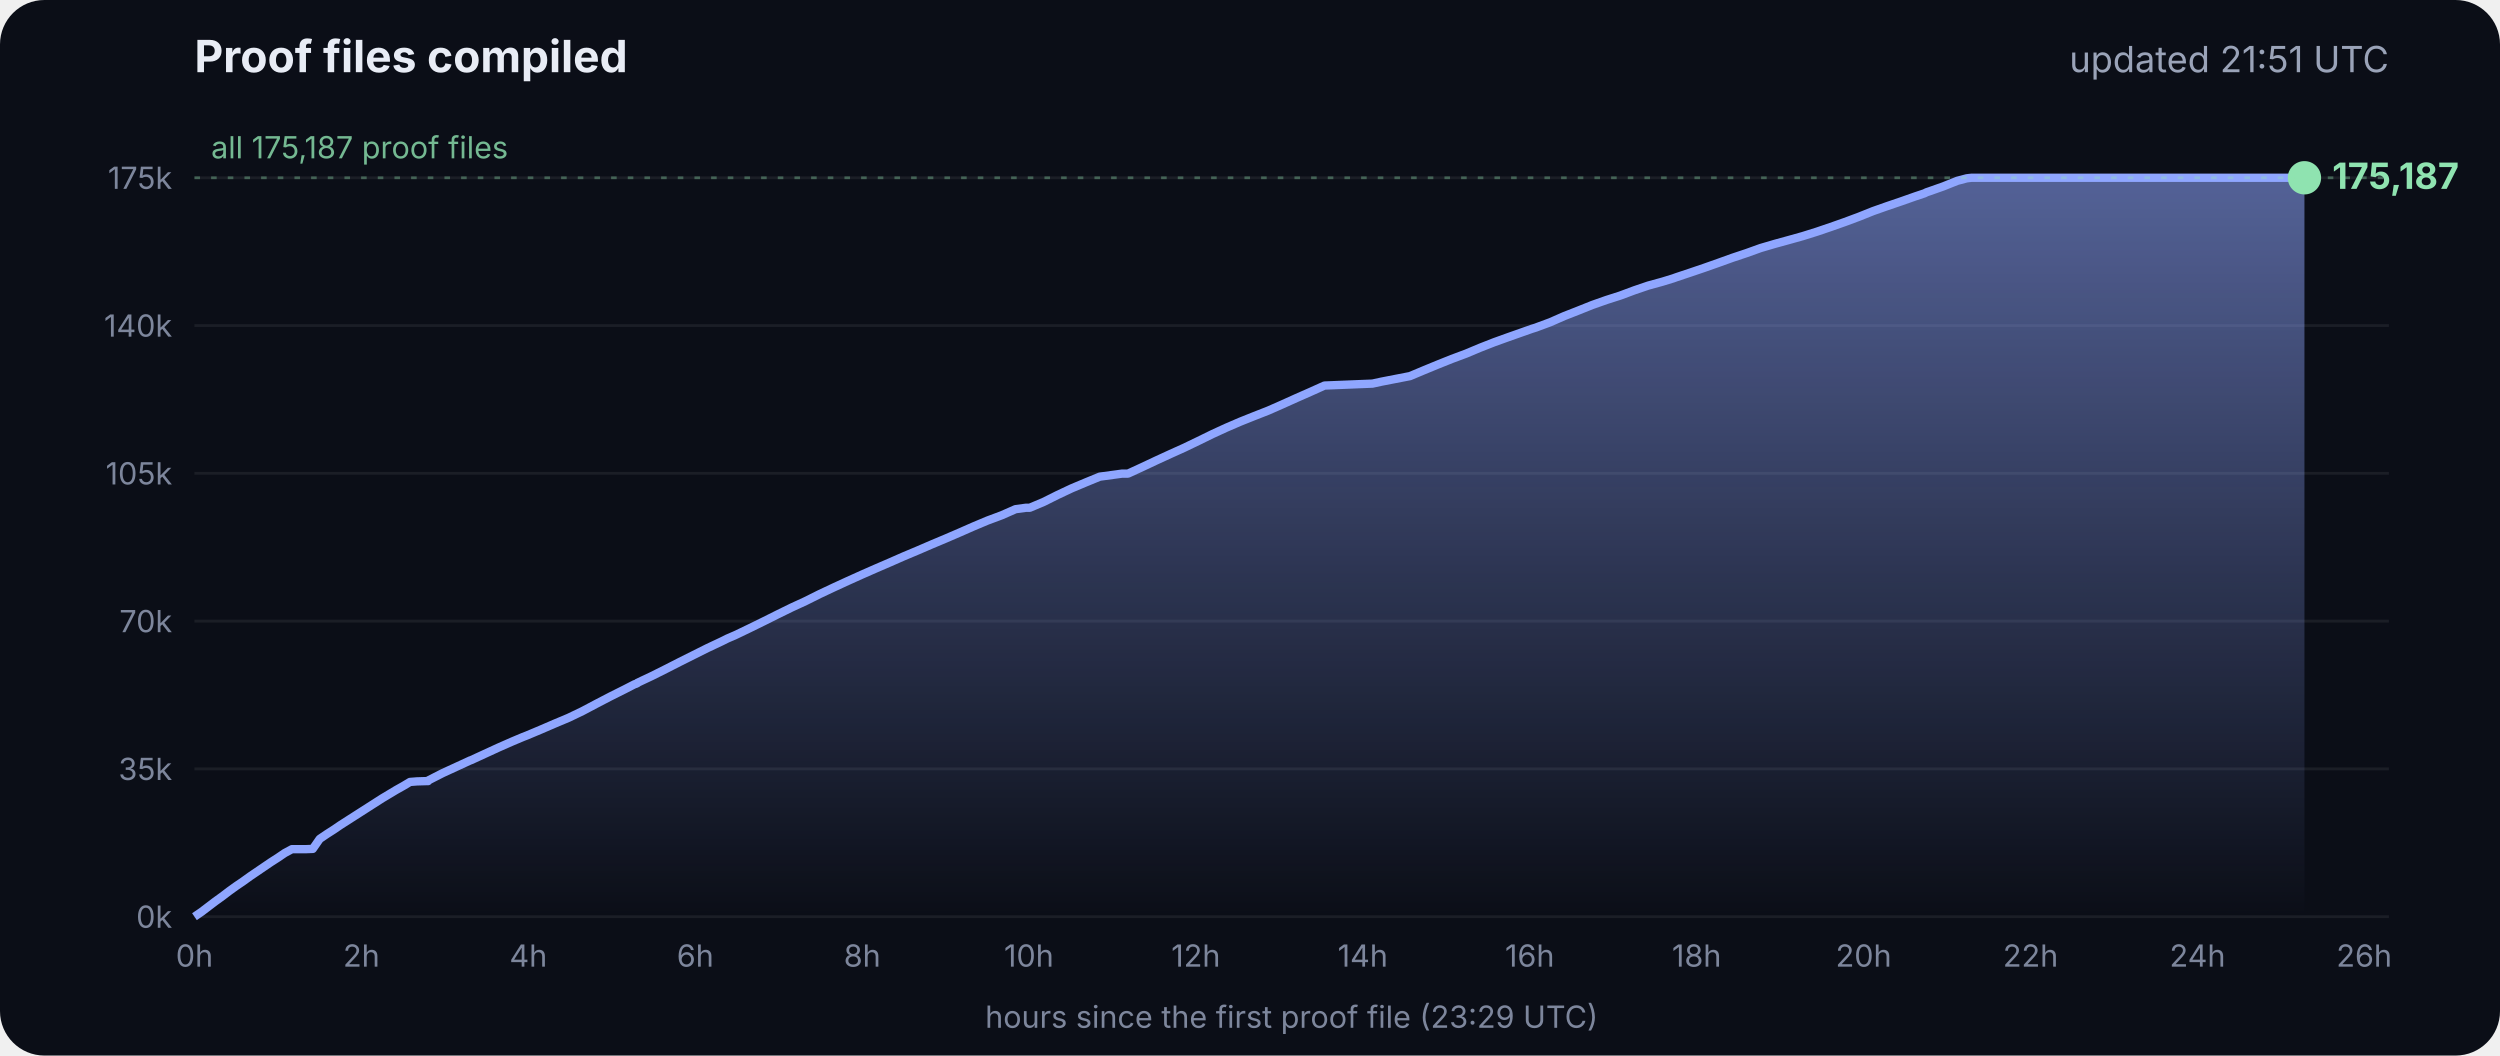
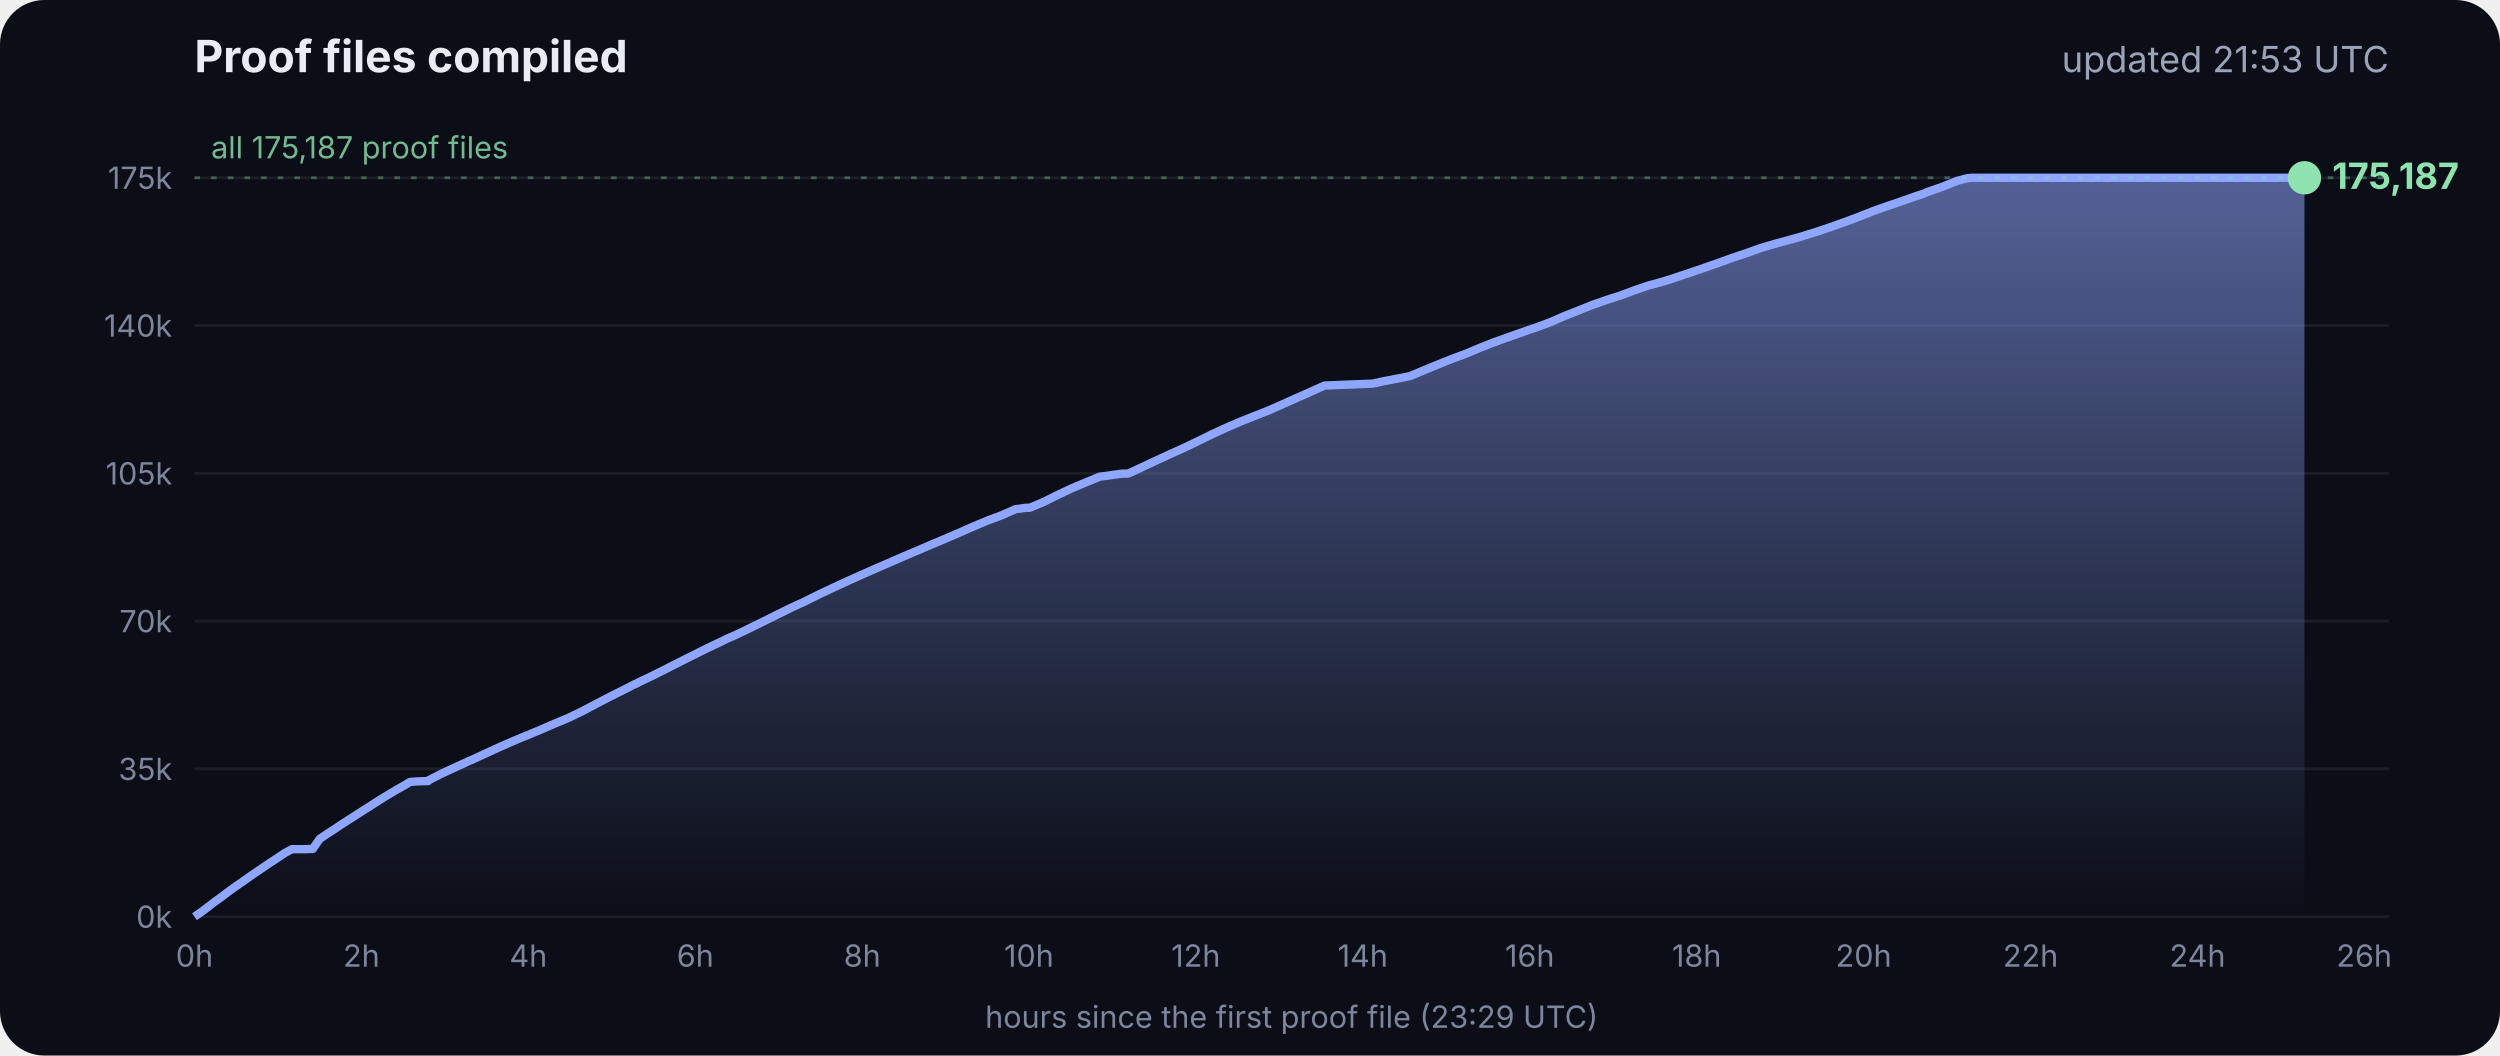
<svg xmlns="http://www.w3.org/2000/svg" viewBox="0 0 900 380" font-family="Inter, -apple-system, Segoe UI, sans-serif">
  <defs>
    <linearGradient id="g" x1="0" y1="0" x2="0" y2="1">
      <stop offset="0" stop-color="#8fa6ff" stop-opacity=".55" />
      <stop offset="1" stop-color="#8fa6ff" stop-opacity="0" />
    </linearGradient>
  </defs>
  <rect width="900" height="380" rx="16" fill="#0b0e17" />
  <text x="70" y="26" fill="#e8ecf5" font-size="16" font-weight="700">Proof files compiled</text>
-   <text x="860" y="26" fill="#9aa3b8" font-size="13" text-anchor="end">updated 21:51 UTC</text>
+   <text x="860" y="26" fill="#9aa3b8" font-size="13" text-anchor="end">updated 21:53 UTC</text>
  <line x1="70" x2="860" y1="330.0" y2="330.0" stroke="#ffffff" stroke-opacity=".07" />
  <text x="62" y="334.0" fill="#7d869c" font-size="11" text-anchor="end">0k</text>
  <line x1="70" x2="860" y1="276.8" y2="276.8" stroke="#ffffff" stroke-opacity=".07" />
  <text x="62" y="280.8" fill="#7d869c" font-size="11" text-anchor="end">35k</text>
  <line x1="70" x2="860" y1="223.6" y2="223.6" stroke="#ffffff" stroke-opacity=".07" />
  <text x="62" y="227.6" fill="#7d869c" font-size="11" text-anchor="end">70k</text>
  <line x1="70" x2="860" y1="170.4" y2="170.4" stroke="#ffffff" stroke-opacity=".07" />
  <text x="62" y="174.4" fill="#7d869c" font-size="11" text-anchor="end">105k</text>
  <line x1="70" x2="860" y1="117.2" y2="117.2" stroke="#ffffff" stroke-opacity=".07" />
  <text x="62" y="121.2" fill="#7d869c" font-size="11" text-anchor="end">140k</text>
  <line x1="70" x2="860" y1="64.0" y2="64.0" stroke="#ffffff" stroke-opacity=".07" />
  <text x="62" y="68.0" fill="#7d869c" font-size="11" text-anchor="end">175k</text>
  <text x="70.0" y="348" fill="#7d869c" font-size="11" text-anchor="middle">0h</text>
  <text x="130.1" y="348" fill="#7d869c" font-size="11" text-anchor="middle">2h</text>
  <text x="190.2" y="348" fill="#7d869c" font-size="11" text-anchor="middle">4h</text>
  <text x="250.3" y="348" fill="#7d869c" font-size="11" text-anchor="middle">6h</text>
  <text x="310.4" y="348" fill="#7d869c" font-size="11" text-anchor="middle">8h</text>
  <text x="370.4" y="348" fill="#7d869c" font-size="11" text-anchor="middle">10h</text>
  <text x="430.5" y="348" fill="#7d869c" font-size="11" text-anchor="middle">12h</text>
  <text x="490.6" y="348" fill="#7d869c" font-size="11" text-anchor="middle">14h</text>
  <text x="550.7" y="348" fill="#7d869c" font-size="11" text-anchor="middle">16h</text>
  <text x="610.8" y="348" fill="#7d869c" font-size="11" text-anchor="middle">18h</text>
  <text x="670.9" y="348" fill="#7d869c" font-size="11" text-anchor="middle">20h</text>
  <text x="731.0" y="348" fill="#7d869c" font-size="11" text-anchor="middle">22h</text>
  <text x="791.1" y="348" fill="#7d869c" font-size="11" text-anchor="middle">24h</text>
  <text x="851.1" y="348" fill="#7d869c" font-size="11" text-anchor="middle">26h</text>
  <polygon points="70.0,330.0 70.0,330.0 72.5,328.3 75.0,326.4 77.5,324.5 80.0,322.7 82.5,320.8 85.0,319.0 87.5,317.3 90.0,315.5 92.5,313.8 95.0,312.1 97.5,310.4 100.0,308.8 102.5,307.1 105.1,305.7 107.6,305.7 110.1,305.7 112.6,305.6 115.1,302.0 117.6,300.3 120.1,298.7 122.6,297.0 125.1,295.4 127.6,293.8 130.1,292.2 132.6,290.6 135.1,289.0 137.6,287.4 140.1,285.9 142.6,284.4 145.1,283.0 147.6,281.5 150.1,281.3 153.5,281.2 153.7,281.2 154.1,281.2 154.3,280.9 159.4,278.3 164.4,276.0 169.4,273.7 169.5,273.7 174.5,271.4 179.5,269.1 184.5,266.9 188.3,265.3 189.6,264.8 194.6,262.7 199.7,260.5 204.7,258.4 209.7,256.0 214.8,253.3 219.8,250.7 224.8,248.2 228.5,246.3 228.9,246.2 229.5,245.9 229.5,245.8 234.6,243.4 239.6,240.9 244.7,238.3 249.7,235.8 254.7,233.3 259.8,230.9 261.8,229.9 264.8,228.6 269.8,226.2 274.9,223.7 279.9,221.2 285.0,218.7 290.0,216.4 295.0,213.9 300.1,211.5 305.1,209.2 310.2,206.9 315.2,204.7 320.3,202.5 325.3,200.3 330.3,198.2 335.4,196.0 340.4,193.9 345.5,191.7 350.5,189.5 355.5,187.4 360.6,185.5 365.6,183.3 369.3,182.8 370.7,182.8 375.7,180.7 380.7,178.2 385.8,175.8 390.8,173.7 395.9,171.6 404.0,170.5 406.1,170.5 411.1,168.2 416.2,165.8 421.2,163.5 426.3,161.2 431.3,158.8 436.4,156.3 441.4,154.0 446.5,151.8 451.5,149.8 456.6,147.8 461.6,145.6 466.7,143.3 471.7,141.1 476.8,138.8 494.1,138.1 497.3,137.4 507.6,135.4 512.6,133.3 517.7,131.2 522.7,129.2 527.8,127.3 532.8,125.2 537.9,123.2 542.9,121.4 548.0,119.6 551.4,118.4 553.0,117.9 553.5,117.7 558.1,116.0 563.1,113.8 568.2,111.8 573.2,109.8 578.3,108.0 583.3,106.4 588.4,104.5 593.4,102.8 598.5,101.4 602.4,100.2 603.5,99.8 608.6,98.1 613.6,96.4 618.7,94.6 623.7,92.8 628.8,91.1 633.8,89.3 635.5,88.8 638.9,87.8 644.0,86.4 649.0,85.0 654.1,83.4 659.1,81.7 664.2,79.9 669.3,78.0 674.3,76.0 679.4,74.2 684.4,72.5 689.5,70.7 692.8,69.6 693.6,69.2 694.5,68.9 699.6,67.1 704.6,65.1 708.0,64.2 708.8,64.1 709.7,64.0 713.4,64.0 715.2,64.0 718.5,64.0 723.5,64.0 728.6,64.0 733.7,64.0 738.7,64.0 743.7,64.0 748.8,64.0 753.9,64.0 758.9,64.0 764.0,64.0 769.0,64.0 774.1,64.0 779.1,64.0 784.2,64.0 789.2,64.0 794.3,64.0 797.0,64.0 798.2,64.0 799.3,64.0 804.4,64.0 809.4,64.0 814.5,64.0 818.9,64.0 819.1,64.0 819.5,64.0 822.0,64.0 824.6,64.0 826.0,64.0 826.0,64.0 826.4,64.0 828.9,64.0 829.2,64.0 829.6,64.0 829.6,330.0" fill="url(#g)" />
  <polyline points="70.0,330.0 72.5,328.3 75.0,326.4 77.5,324.5 80.0,322.7 82.5,320.8 85.0,319.0 87.5,317.3 90.0,315.5 92.5,313.8 95.0,312.1 97.5,310.4 100.0,308.8 102.5,307.1 105.1,305.7 107.6,305.7 110.1,305.7 112.6,305.6 115.1,302.0 117.6,300.3 120.1,298.7 122.6,297.0 125.1,295.4 127.6,293.8 130.1,292.2 132.6,290.6 135.1,289.0 137.6,287.4 140.1,285.9 142.6,284.4 145.1,283.0 147.6,281.5 150.1,281.3 153.5,281.2 153.7,281.2 154.1,281.2 154.3,280.9 159.4,278.3 164.4,276.0 169.4,273.7 169.5,273.7 174.5,271.4 179.5,269.1 184.5,266.9 188.3,265.3 189.6,264.8 194.6,262.7 199.7,260.5 204.7,258.4 209.7,256.0 214.8,253.3 219.8,250.7 224.8,248.2 228.5,246.3 228.9,246.2 229.5,245.9 229.5,245.8 234.6,243.4 239.6,240.9 244.7,238.3 249.7,235.8 254.7,233.3 259.8,230.9 261.8,229.9 264.8,228.6 269.8,226.2 274.9,223.7 279.9,221.2 285.0,218.7 290.0,216.4 295.0,213.9 300.1,211.5 305.1,209.2 310.2,206.9 315.2,204.7 320.3,202.5 325.3,200.3 330.3,198.2 335.4,196.0 340.4,193.9 345.5,191.7 350.5,189.5 355.5,187.4 360.6,185.5 365.6,183.3 369.3,182.8 370.7,182.8 375.7,180.7 380.7,178.2 385.8,175.8 390.8,173.7 395.9,171.6 404.0,170.5 406.1,170.5 411.1,168.2 416.2,165.8 421.2,163.5 426.3,161.2 431.3,158.8 436.4,156.3 441.4,154.0 446.5,151.8 451.5,149.8 456.6,147.8 461.6,145.6 466.7,143.3 471.7,141.1 476.8,138.8 494.1,138.1 497.3,137.4 507.6,135.4 512.6,133.3 517.7,131.2 522.7,129.2 527.8,127.3 532.8,125.2 537.9,123.2 542.9,121.4 548.0,119.6 551.4,118.4 553.0,117.9 553.5,117.7 558.1,116.0 563.1,113.8 568.2,111.8 573.2,109.8 578.3,108.0 583.3,106.4 588.4,104.5 593.4,102.8 598.5,101.4 602.4,100.2 603.5,99.8 608.6,98.1 613.6,96.4 618.7,94.6 623.7,92.8 628.8,91.1 633.8,89.3 635.5,88.8 638.9,87.8 644.0,86.4 649.0,85.0 654.1,83.4 659.1,81.7 664.2,79.9 669.3,78.0 674.3,76.0 679.4,74.2 684.4,72.5 689.5,70.7 692.8,69.6 693.6,69.2 694.5,68.9 699.6,67.1 704.6,65.1 708.0,64.2 708.8,64.1 709.7,64.0 713.4,64.0 715.2,64.0 718.5,64.0 723.5,64.0 728.6,64.0 733.7,64.0 738.7,64.0 743.7,64.0 748.8,64.0 753.9,64.0 758.9,64.0 764.0,64.0 769.0,64.0 774.1,64.0 779.1,64.0 784.2,64.0 789.2,64.0 794.3,64.0 797.0,64.0 798.2,64.0 799.3,64.0 804.4,64.0 809.4,64.0 814.5,64.0 818.9,64.0 819.1,64.0 819.5,64.0 822.0,64.0 824.6,64.0 826.0,64.0 826.0,64.0 826.4,64.0 828.9,64.0 829.2,64.0 829.6,64.0" fill="none" stroke="#8fa6ff" stroke-width="3" stroke-linejoin="round" />
  <circle cx="829.6" cy="64.0" r="6" fill="#8fe3b0" />
  <text x="839.6" y="68.0" fill="#8fe3b0" font-size="13" font-weight="700">175,187</text>
  <line x1="70" x2="860" y1="64.0" y2="64.0" stroke="#8fe3b0" stroke-opacity=".35" stroke-dasharray="2 4" />
  <text x="76" y="57.0" fill="#8fe3b0" fill-opacity=".8" font-size="11">all 175,187 proof files</text>
  <text x="465" y="370" fill="#7d869c" font-size="11" text-anchor="middle">hours since the first proof file (23:29 UTC)</text>
</svg>
